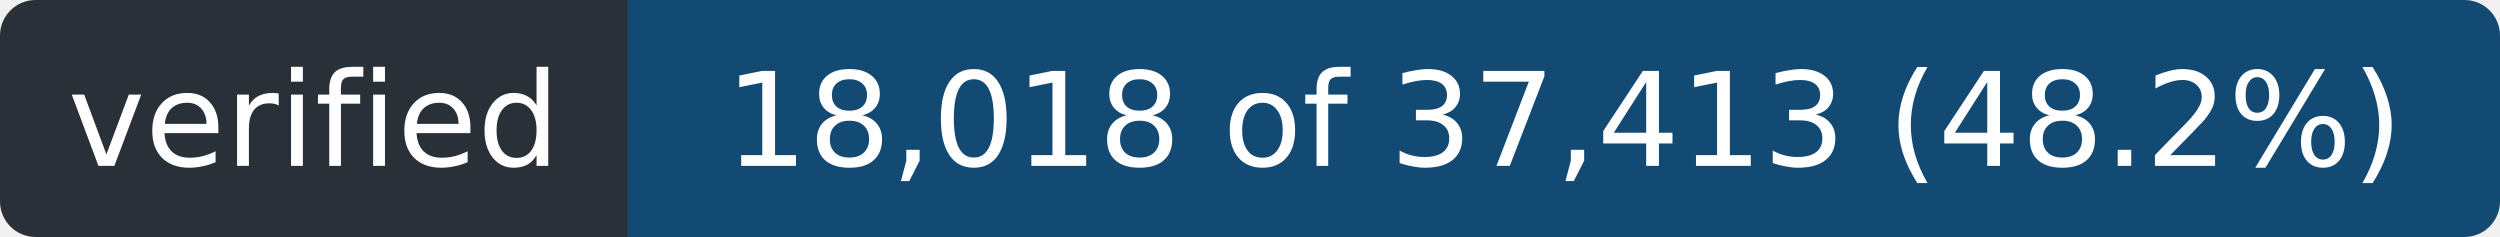
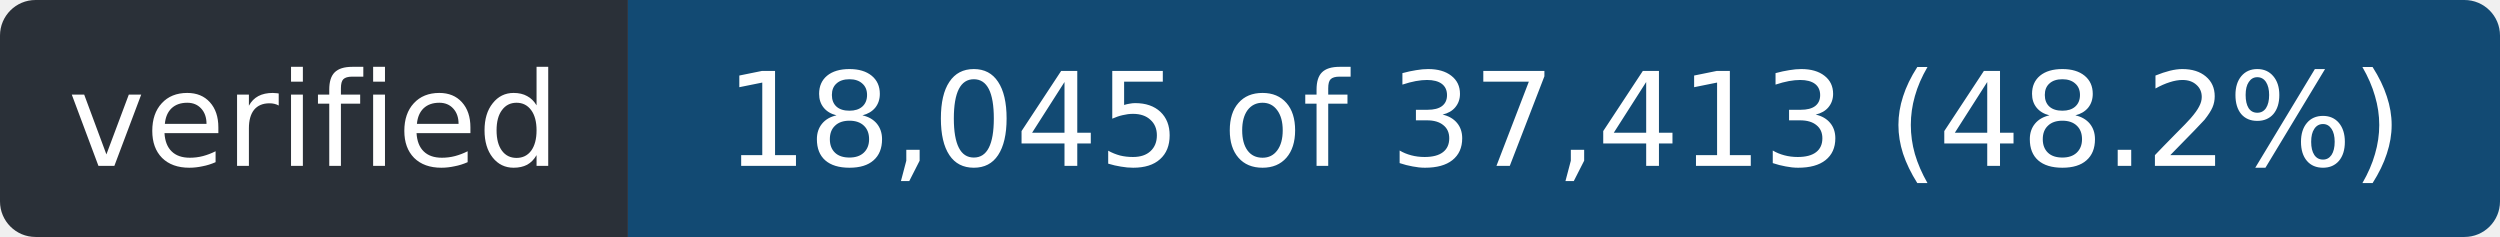
- <svg xmlns="http://www.w3.org/2000/svg" width="211" height="20" role="img" aria-label="verified: 18,018 of 37,413 (48.2%)">
+ <svg xmlns="http://www.w3.org/2000/svg" width="211" height="20" role="img" aria-label="verified: 18,045 of 37,413 (48.2%)">
  <clipPath id="r">
    <rect width="211" height="20" rx="3" />
  </clipPath>
  <g clip-path="url(#r)">
    <rect width="53" height="20" fill="#2a3038" />
    <rect x="53" width="158" height="20" fill="#124a73" />
  </g>
  <g fill="#fff" font-family="Verdana,Geneva,DejaVu Sans,sans-serif" font-size="11" text-anchor="middle">
    <text x="26.5" y="14" textLength="41">verified</text>
-     <text x="132.0" y="14" textLength="146">18,018 of 37,413 (48.2%)</text>
+     <text x="132.0" y="14" textLength="146">18,045 of 37,413 (48.2%)</text>
  </g>
</svg>
